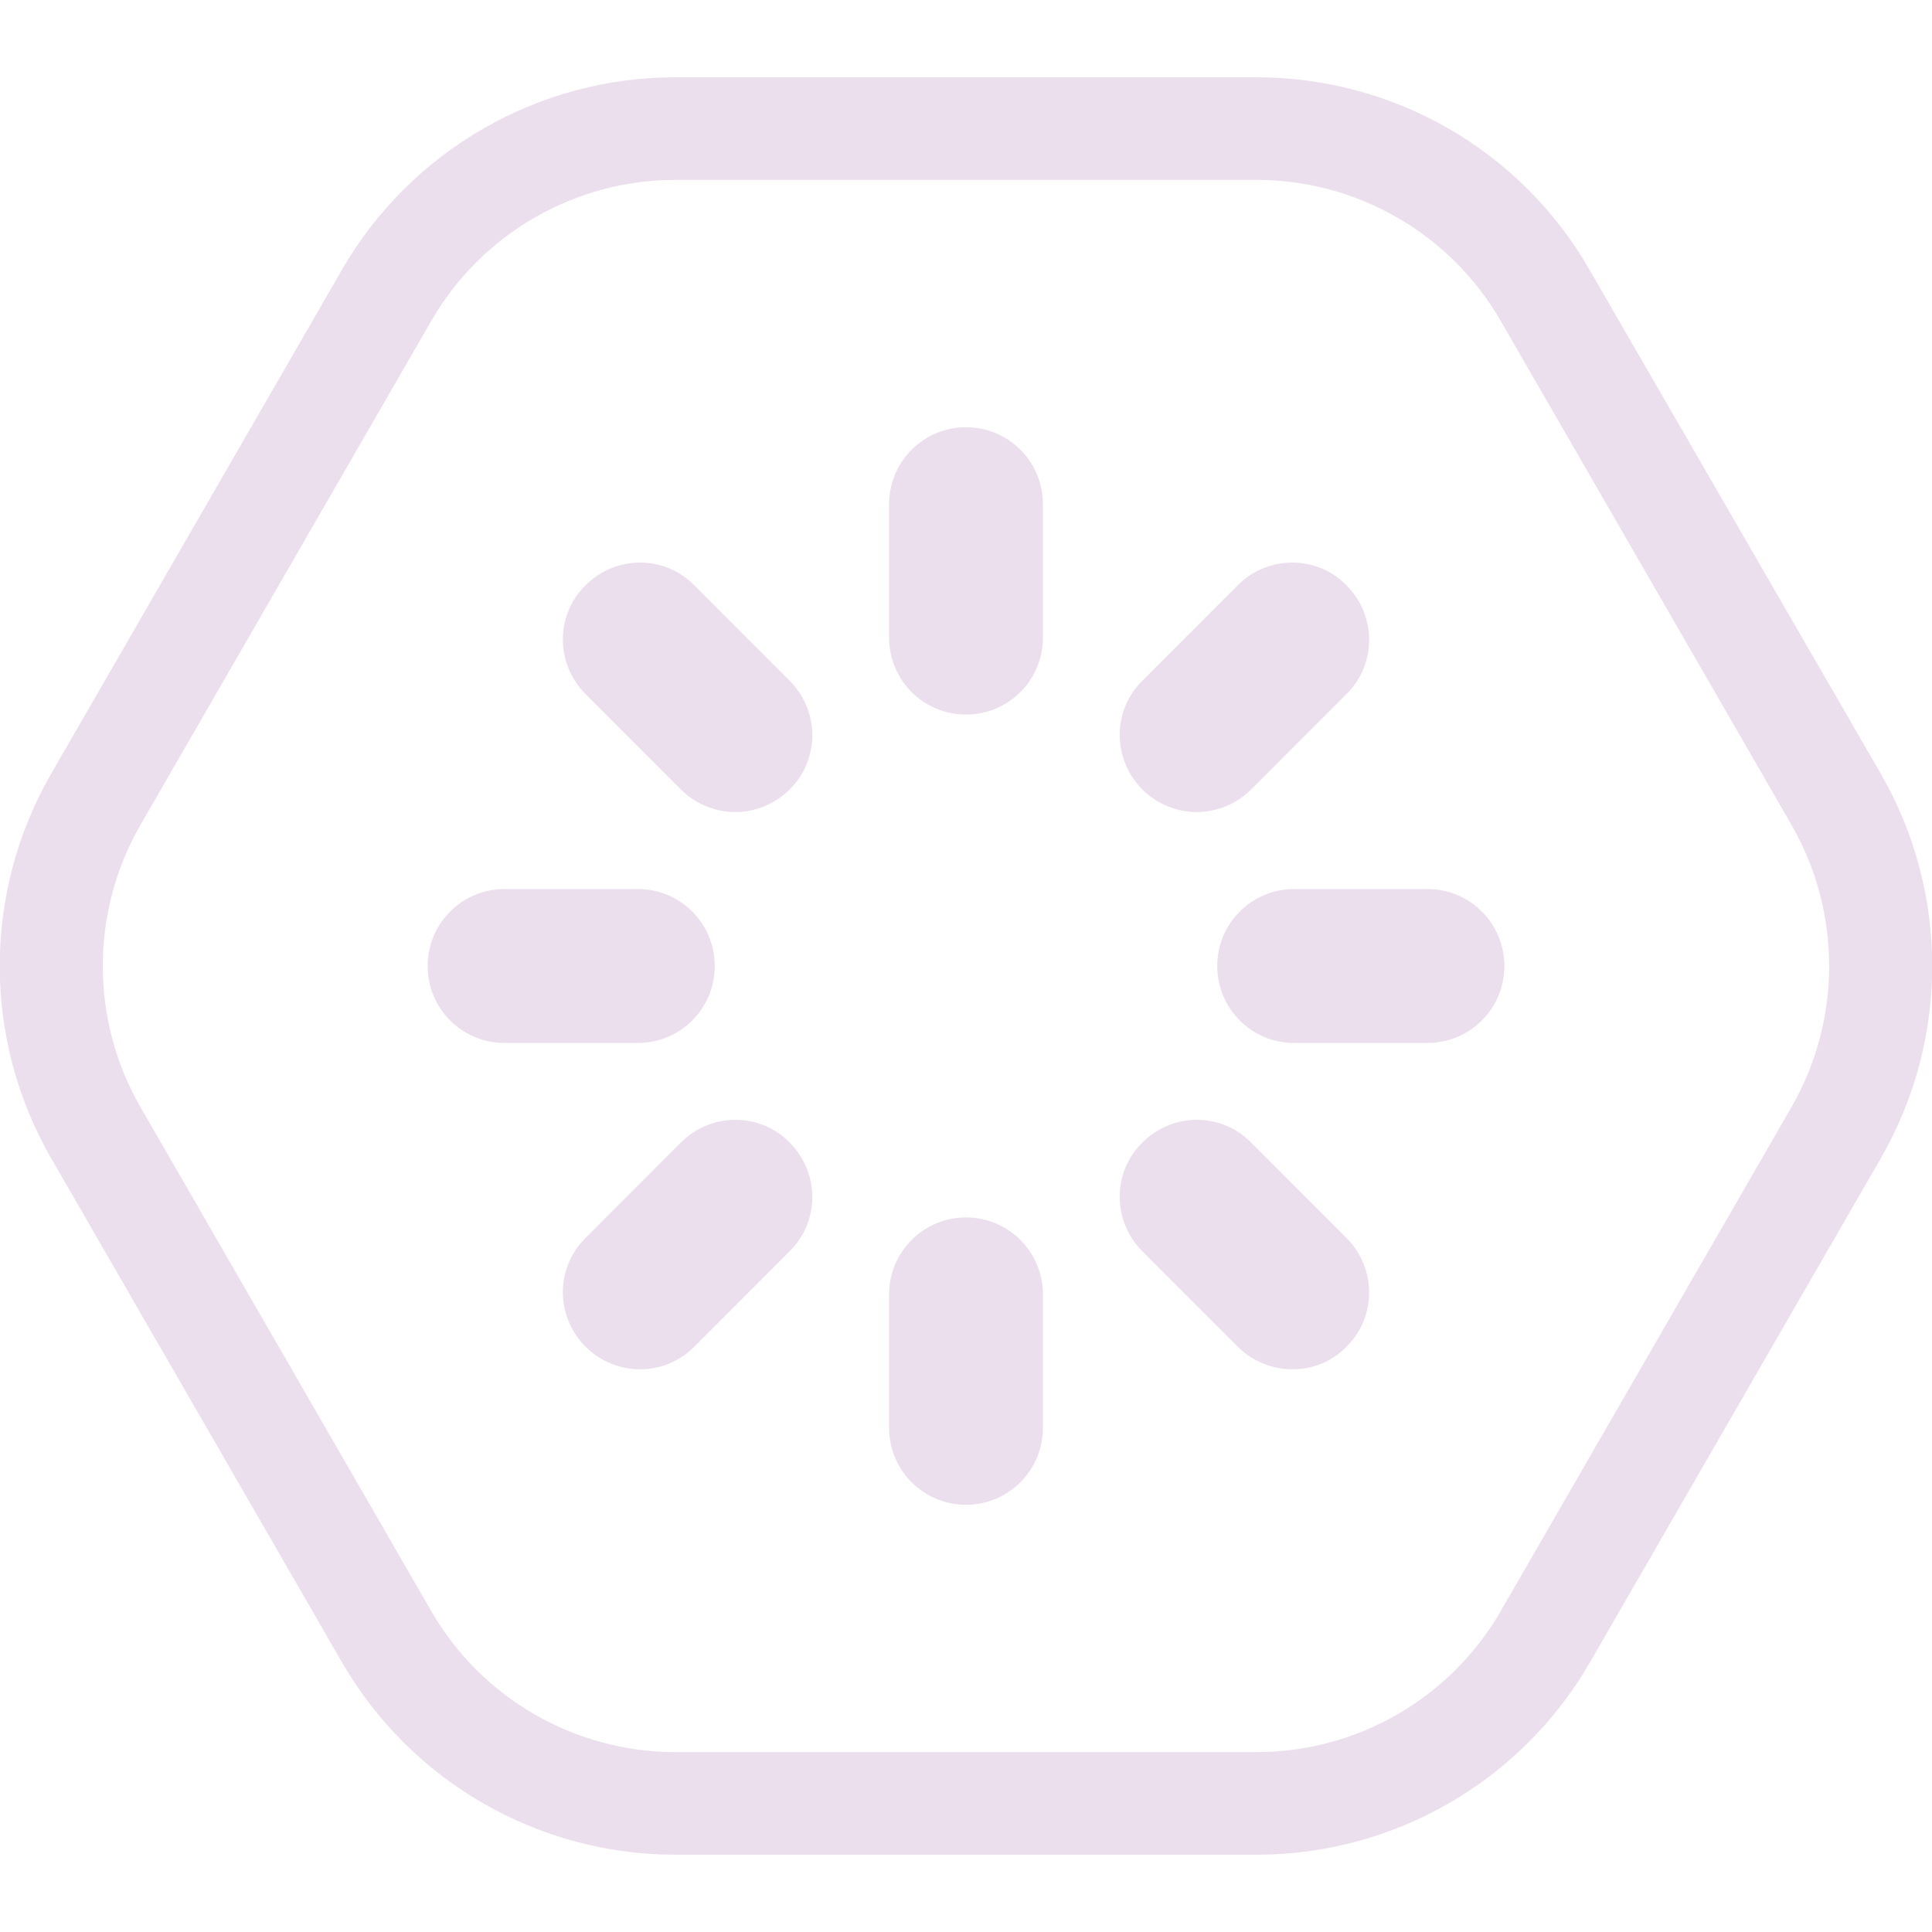
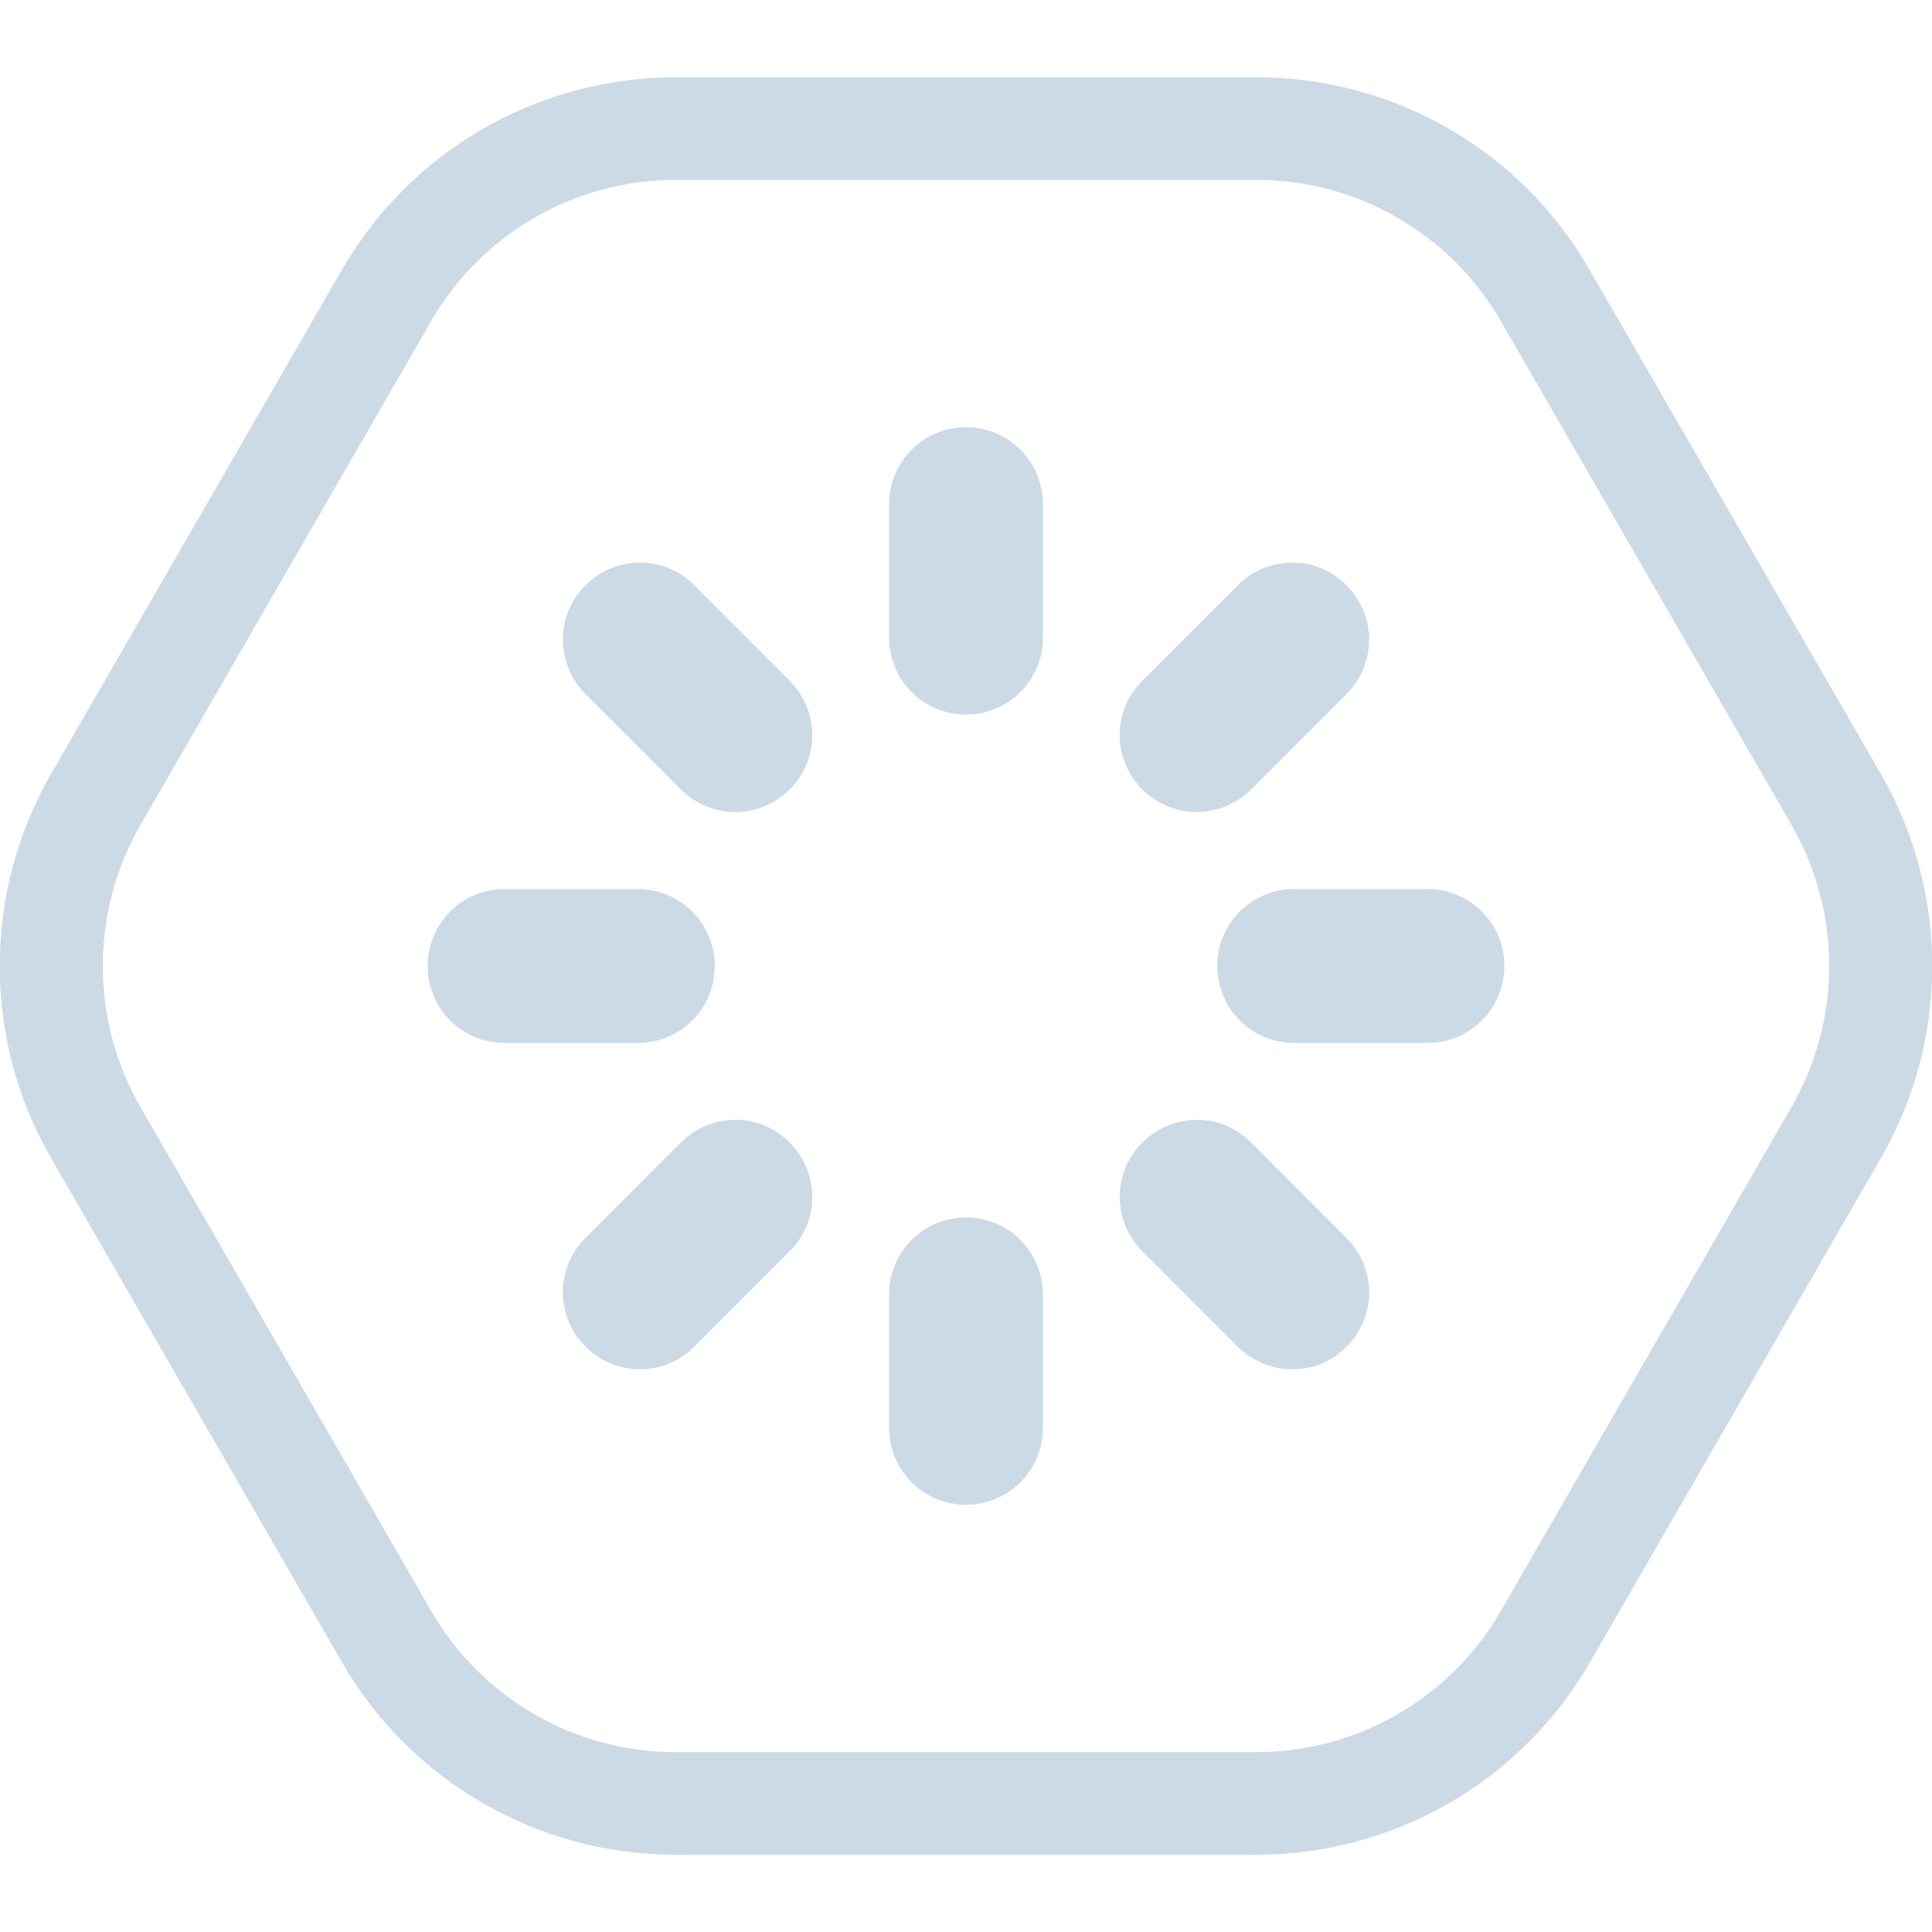
<svg xmlns="http://www.w3.org/2000/svg" width="100" height="100" viewBox="0 0 100 100" fill="none">
  <g clip-path="url(#clip0)">
-     <path d="M65.047 9.312C70.249 9.312 75.079 12.101 77.68 16.616L92.727 42.696C95.328 47.211 95.328 52.789 92.727 57.304L77.68 83.385C75.079 87.9 70.249 90.688 65.047 90.688H34.951C29.75 90.688 24.919 87.9 22.319 83.385L7.271 57.304C4.67 52.789 4.67 47.211 7.271 42.696L22.319 16.616C24.919 12.101 29.75 9.312 34.951 9.312H65.047ZM65.047 4H34.951C27.839 4 21.257 7.798 17.701 13.96L2.653 40.04C-0.903 46.202 -0.903 53.798 2.653 59.96L17.701 86.04C21.257 92.202 27.839 96 34.951 96H65.047C72.159 96 78.741 92.202 82.297 86.04L97.345 59.96C100.901 53.798 100.901 46.202 97.345 40.04L82.271 13.96C78.741 7.798 72.159 4 65.047 4Z" fill="#ecdfed" />
-     <path d="M73.885 53.984H66.985C64.782 53.984 63.004 52.204 63.004 50C63.004 47.796 64.782 46.016 66.985 46.016H73.885C76.088 46.016 77.866 47.796 77.866 50C77.866 52.204 76.088 53.984 73.885 53.984Z" fill="#ecdfed" />
-     <path d="M50 77.887C47.797 77.887 46.019 76.107 46.019 73.903V66.998C46.019 64.793 47.797 63.014 50 63.014C52.203 63.014 53.981 64.793 53.981 66.998V73.903C53.981 76.107 52.203 77.887 50 77.887Z" fill="#ecdfed" />
-     <path d="M66.879 70.875C65.871 70.875 64.835 70.477 64.066 69.707L59.13 64.767C57.564 63.2 57.564 60.677 59.13 59.136C60.695 57.569 63.217 57.569 64.756 59.136L69.692 64.076C71.258 65.643 71.258 68.166 69.692 69.707C68.922 70.504 67.914 70.875 66.879 70.875Z" fill="#ecdfed" />
-     <path d="M33.121 70.875C32.112 70.875 31.078 70.477 30.308 69.707C28.742 68.14 28.742 65.617 30.308 64.076L35.244 59.136C36.81 57.569 39.331 57.569 40.87 59.136C42.436 60.703 42.436 63.226 40.87 64.767L35.934 69.707C35.138 70.504 34.13 70.875 33.121 70.875Z" fill="#ecdfed" />
-     <path d="M61.943 42.032C60.934 42.032 59.899 41.634 59.13 40.864C57.564 39.297 57.564 36.774 59.13 35.233L64.066 30.293C65.632 28.726 68.153 28.726 69.692 30.293C71.258 31.86 71.258 34.383 69.692 35.924L64.756 40.864C63.986 41.634 62.951 42.032 61.943 42.032Z" fill="#ecdfed" />
-     <path d="M50 36.986C47.797 36.986 46.019 35.207 46.019 33.002V26.097C46.019 23.893 47.797 22.113 50 22.113C52.203 22.113 53.981 23.893 53.981 26.097V33.002C53.981 35.207 52.203 36.986 50 36.986Z" fill="#ecdfed" />
-     <path d="M33.015 53.984H26.115C23.912 53.984 22.134 52.204 22.134 50C22.134 47.796 23.912 46.016 26.115 46.016H33.015C35.218 46.016 36.996 47.796 36.996 50C36.996 52.204 35.218 53.984 33.015 53.984Z" fill="#ecdfed" />
-     <path d="M38.057 42.032C37.049 42.032 36.014 41.634 35.244 40.864L30.308 35.924C28.742 34.357 28.742 31.834 30.308 30.293C31.874 28.726 34.395 28.726 35.934 30.293L40.87 35.233C42.436 36.8 42.436 39.323 40.87 40.864C40.101 41.634 39.066 42.032 38.057 42.032Z" fill="#ecdfed" />
+     <path d="M65.047 9.312C70.249 9.312 75.079 12.101 77.68 16.616L92.727 42.696C95.328 47.211 95.328 52.789 92.727 57.304L77.68 83.385C75.079 87.9 70.249 90.688 65.047 90.688H34.951C29.75 90.688 24.919 87.9 22.319 83.385L7.271 57.304C4.67 52.789 4.67 47.211 7.271 42.696L22.319 16.616C24.919 12.101 29.75 9.312 34.951 9.312H65.047ZM65.047 4H34.951C27.839 4 21.257 7.798 17.701 13.96L2.653 40.04C-0.903 46.202 -0.903 53.798 2.653 59.96L17.701 86.04C21.257 92.202 27.839 96 34.951 96H65.047C72.159 96 78.741 92.202 82.297 86.04L97.345 59.96C100.901 53.798 100.901 46.202 97.345 40.04L82.271 13.96C78.741 7.798 72.159 4 65.047 4Z" fill="#ccdae6" />
+     <path d="M73.885 53.984H66.985C64.782 53.984 63.004 52.204 63.004 50C63.004 47.796 64.782 46.016 66.985 46.016H73.885C76.088 46.016 77.866 47.796 77.866 50C77.866 52.204 76.088 53.984 73.885 53.984Z" fill="#ccdae6" />
+     <path d="M50 77.887C47.797 77.887 46.019 76.107 46.019 73.903V66.998C46.019 64.793 47.797 63.014 50 63.014C52.203 63.014 53.981 64.793 53.981 66.998V73.903C53.981 76.107 52.203 77.887 50 77.887Z" fill="#ccdae6" />
+     <path d="M66.879 70.875C65.871 70.875 64.835 70.477 64.066 69.707L59.13 64.767C57.564 63.2 57.564 60.677 59.13 59.136C60.695 57.569 63.217 57.569 64.756 59.136L69.692 64.076C71.258 65.643 71.258 68.166 69.692 69.707C68.922 70.504 67.914 70.875 66.879 70.875Z" fill="#ccdae6" />
+     <path d="M33.121 70.875C32.112 70.875 31.078 70.477 30.308 69.707C28.742 68.14 28.742 65.617 30.308 64.076L35.244 59.136C36.81 57.569 39.331 57.569 40.87 59.136C42.436 60.703 42.436 63.226 40.87 64.767L35.934 69.707C35.138 70.504 34.13 70.875 33.121 70.875Z" fill="#ccdae6" />
+     <path d="M61.943 42.032C60.934 42.032 59.899 41.634 59.13 40.864C57.564 39.297 57.564 36.774 59.13 35.233L64.066 30.293C65.632 28.726 68.153 28.726 69.692 30.293C71.258 31.86 71.258 34.383 69.692 35.924L64.756 40.864C63.986 41.634 62.951 42.032 61.943 42.032Z" fill="#ccdae6" />
+     <path d="M50 36.986C47.797 36.986 46.019 35.207 46.019 33.002V26.097C46.019 23.893 47.797 22.113 50 22.113C52.203 22.113 53.981 23.893 53.981 26.097V33.002C53.981 35.207 52.203 36.986 50 36.986Z" fill="#ccdae6" />
+     <path d="M33.015 53.984H26.115C23.912 53.984 22.134 52.204 22.134 50C22.134 47.796 23.912 46.016 26.115 46.016H33.015C35.218 46.016 36.996 47.796 36.996 50C36.996 52.204 35.218 53.984 33.015 53.984Z" fill="#ccdae6" />
+     <path d="M38.057 42.032C37.049 42.032 36.014 41.634 35.244 40.864L30.308 35.924C28.742 34.357 28.742 31.834 30.308 30.293C31.874 28.726 34.395 28.726 35.934 30.293L40.87 35.233C42.436 36.8 42.436 39.323 40.87 40.864C40.101 41.634 39.066 42.032 38.057 42.032Z" fill="#ccdae6" />
  </g>
  <defs>
    <clipPath id="clip0">
-       <rect width="100" height="92" fill="#ecdfed" transform="translate(0 4)" />
+       <rect width="100" height="92" fill="#ccdae6" transform="translate(0 4)" />
    </clipPath>
  </defs>
</svg>
